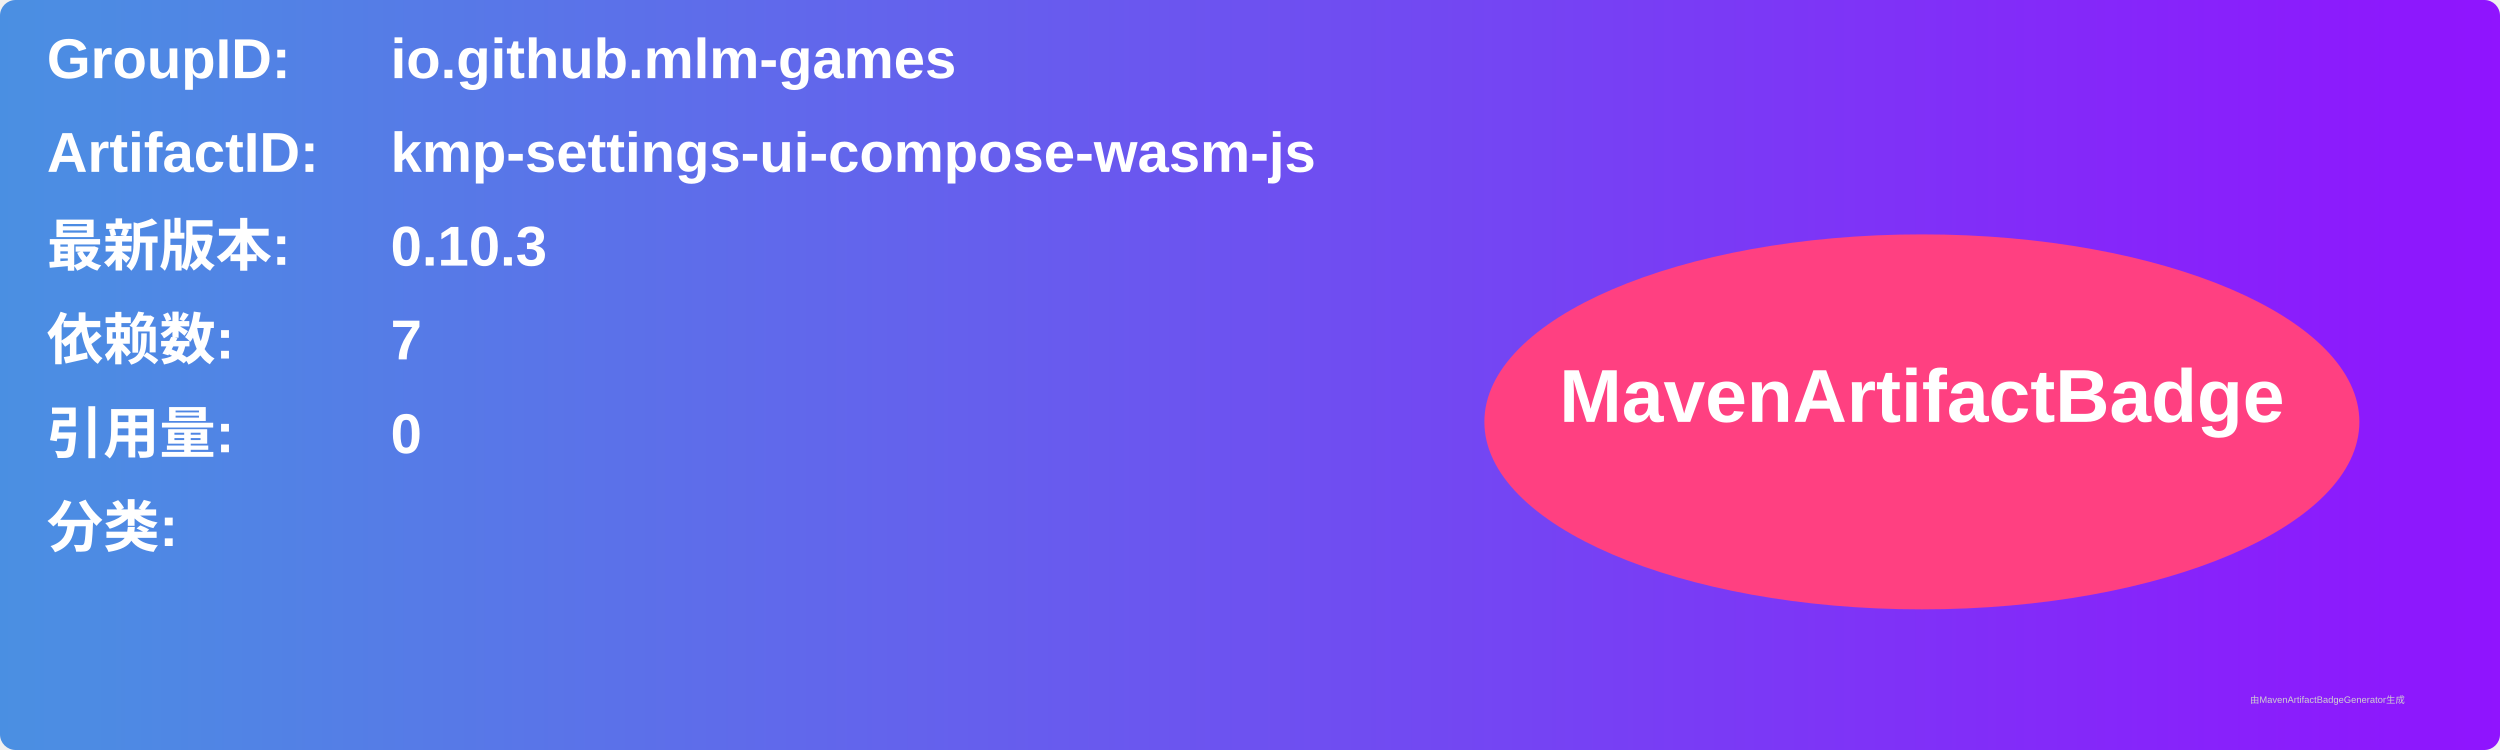
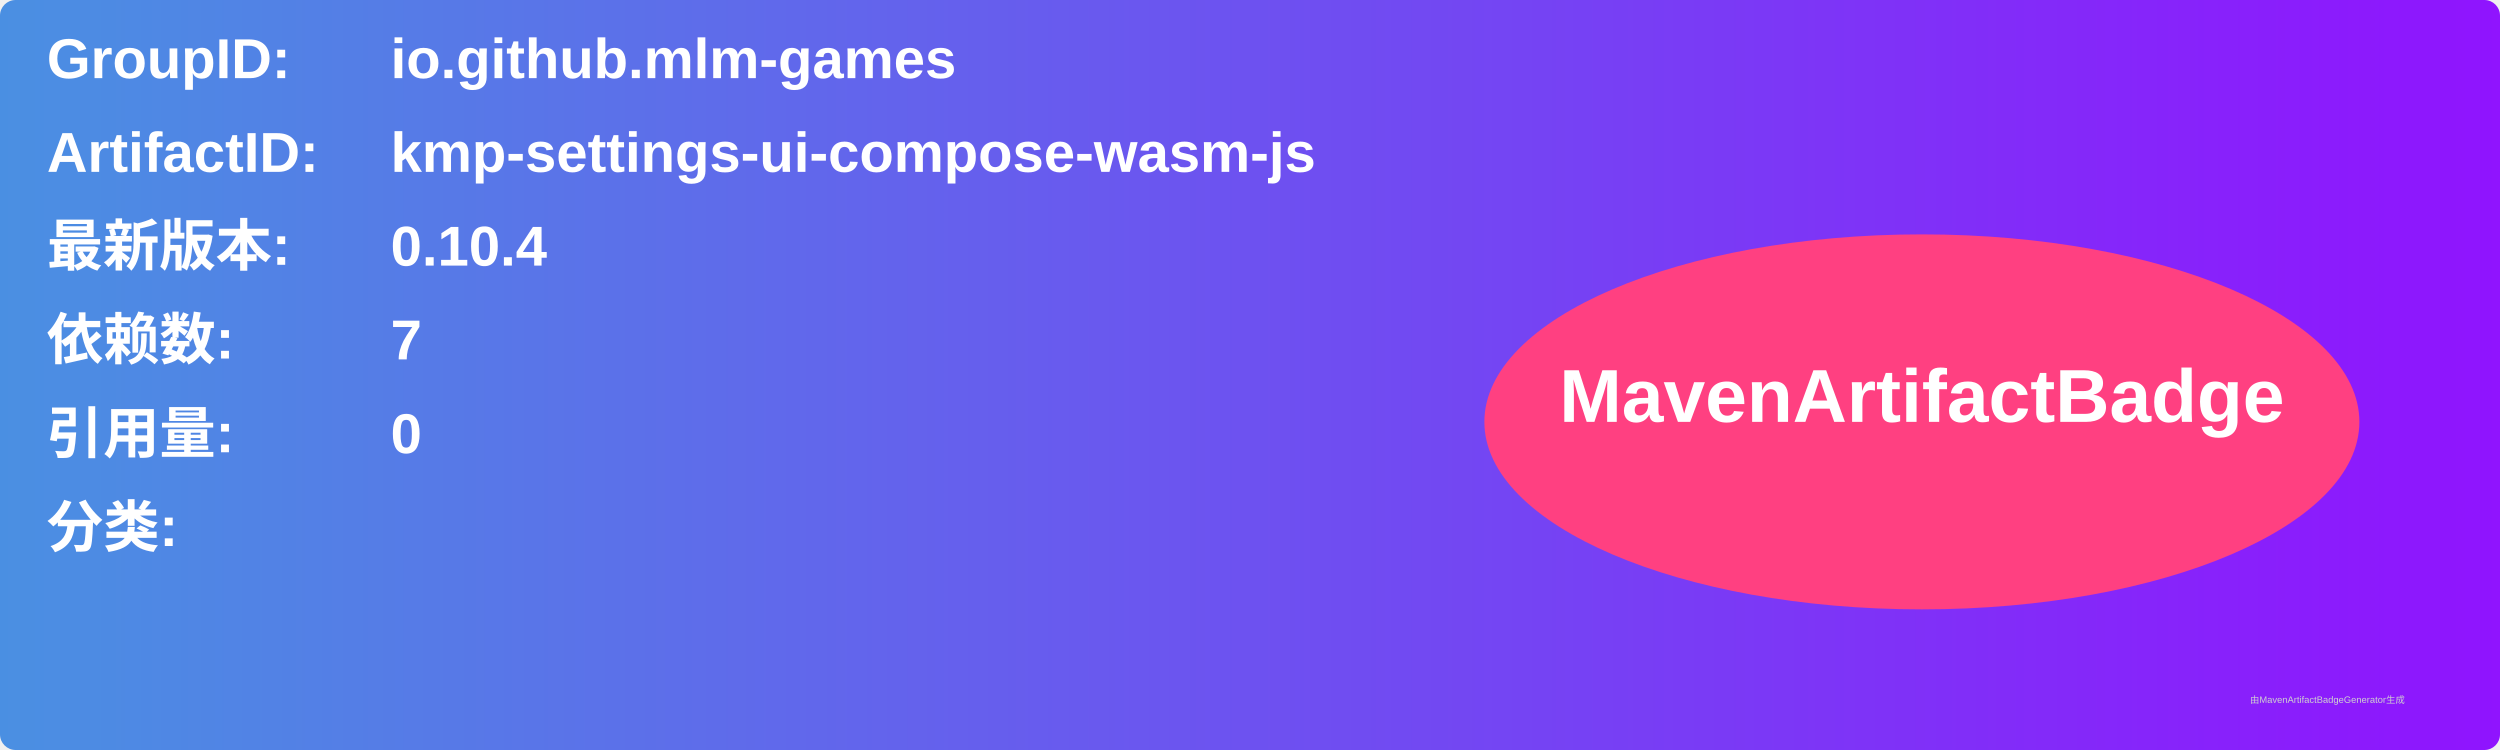
<svg xmlns="http://www.w3.org/2000/svg" width="800" height="240" viewBox="0 0 800 240">
  <linearGradient id="grad" x1="0%" y1="0%" x2="100%" y2="0%">
    <stop offset="0%" stop-color="#4a90e2" />
    <stop offset="100%" stop-color="#9013fe" />
  </linearGradient>
  <rect width="100%" height="100%" rx="5" ry="5" fill="url(#grad)" />
  <g transform="translate(15, 15)">
    <text x="0" y="10" font-family="Arial" font-size="18" fill="white" font-weight="bold" width="260">GroupID:</text>
    <text x="110" y="10" font-family="Arial" font-size="18" fill="white" font-weight="bold" width="460">io.github.mlm-games</text>
    <text x="0" y="40" font-family="Arial" font-size="18" fill="white" font-weight="bold" width="260">ArtifactID:</text>
    <text x="110" y="40" font-family="Arial" font-size="18" fill="white" font-weight="bold" width="460">kmp-settings-ui-compose-wasm-js</text>
    <text x="0" y="70" font-family="Arial" font-size="18" fill="white" font-weight="bold">最新版本:</text>
    <text x="110" y="70" font-family="Arial" font-size="18" fill="white" font-weight="bold">
-       <tspan font-weight="bold">0.10.3</tspan>
+       <tspan font-weight="bold">0.10.4</tspan>
    </text>
    <text x="0" y="100" font-family="Arial" font-size="18" fill="white" font-weight="bold">依赖数: </text>
    <text x="110" y="100" font-family="Arial" font-size="18" fill="white">
      <tspan font-weight="bold">7</tspan>
    </text>
    <text x="0" y="130" font-family="Arial" font-size="18" fill="white" font-weight="bold">引用量: </text>
    <text x="110" y="130" font-family="Arial" font-size="18" fill="white">
      <tspan font-weight="bold">0</tspan>
    </text>
    <text x="0" y="160" font-family="Arial" font-size="18" fill="white" font-weight="bold">分类:</text>
    <text x="10" y="190" font-family="Arial" font-size="10" fill="white">
      <tspan font-weight="bold" />
    </text>
    <ellipse cx="600" cy="120" rx="140" ry="60" fill="#ff4081" />
    <text x="600" y="120" text-anchor="middle" font-family="Arial" font-size="24" fill="white" font-weight="bold">MavenArtifactBadge</text>
  </g>
  <text x="720" y="225" font-family="Arial" font-size="3" fill="#d0d0d0">由MavenArtifactBadgeGenerator生成</text>
</svg>
